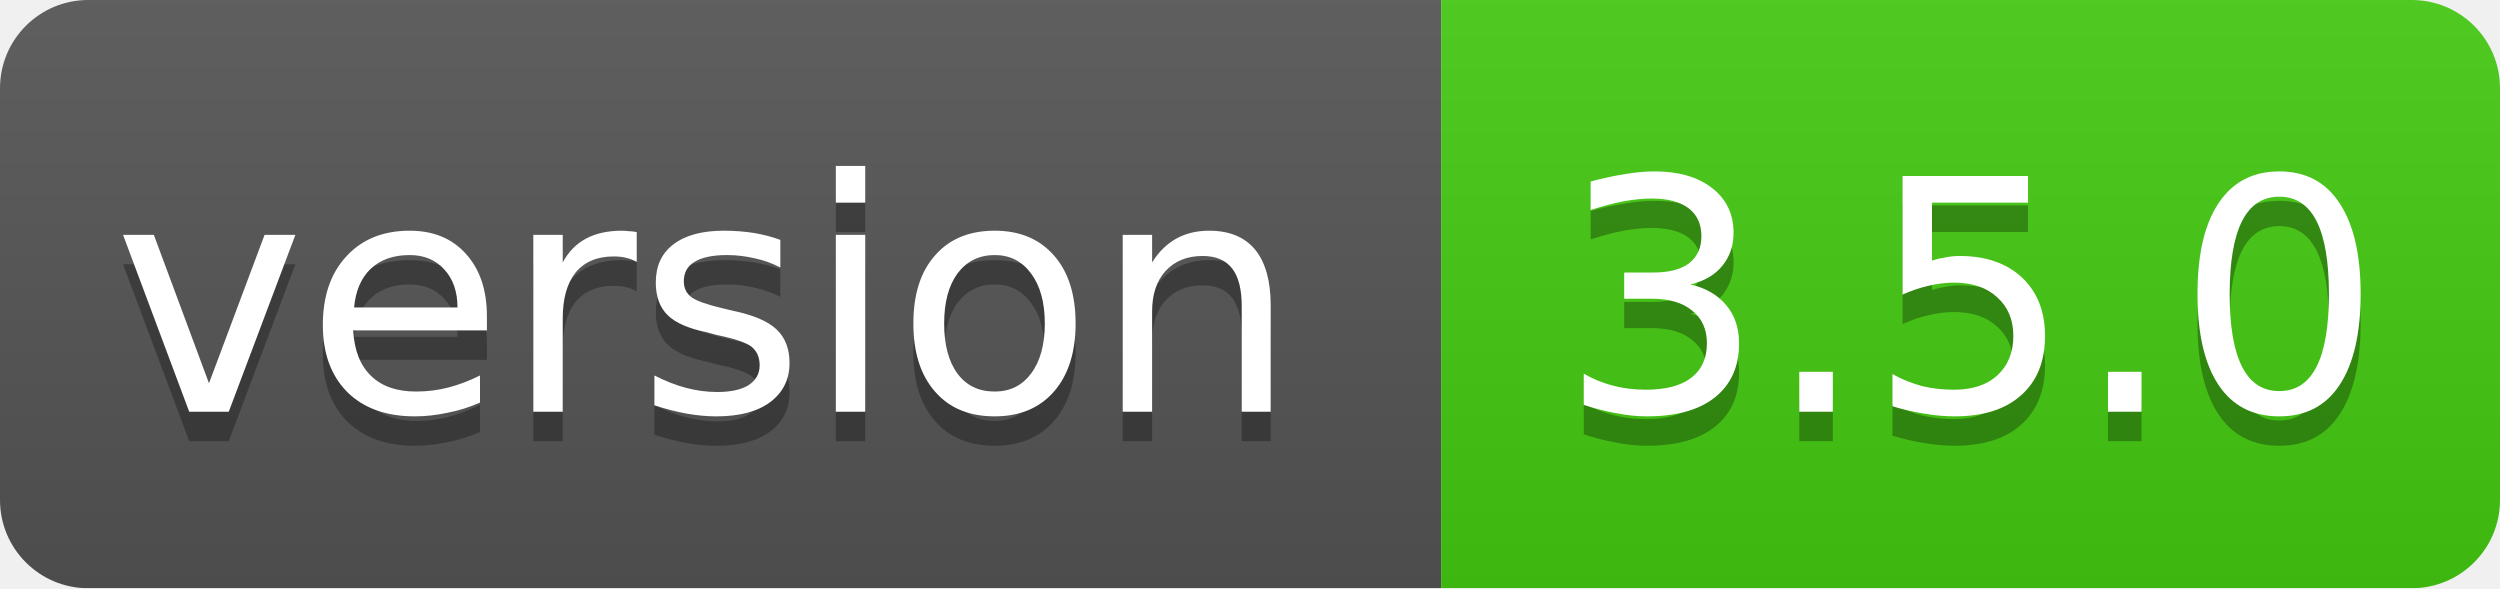
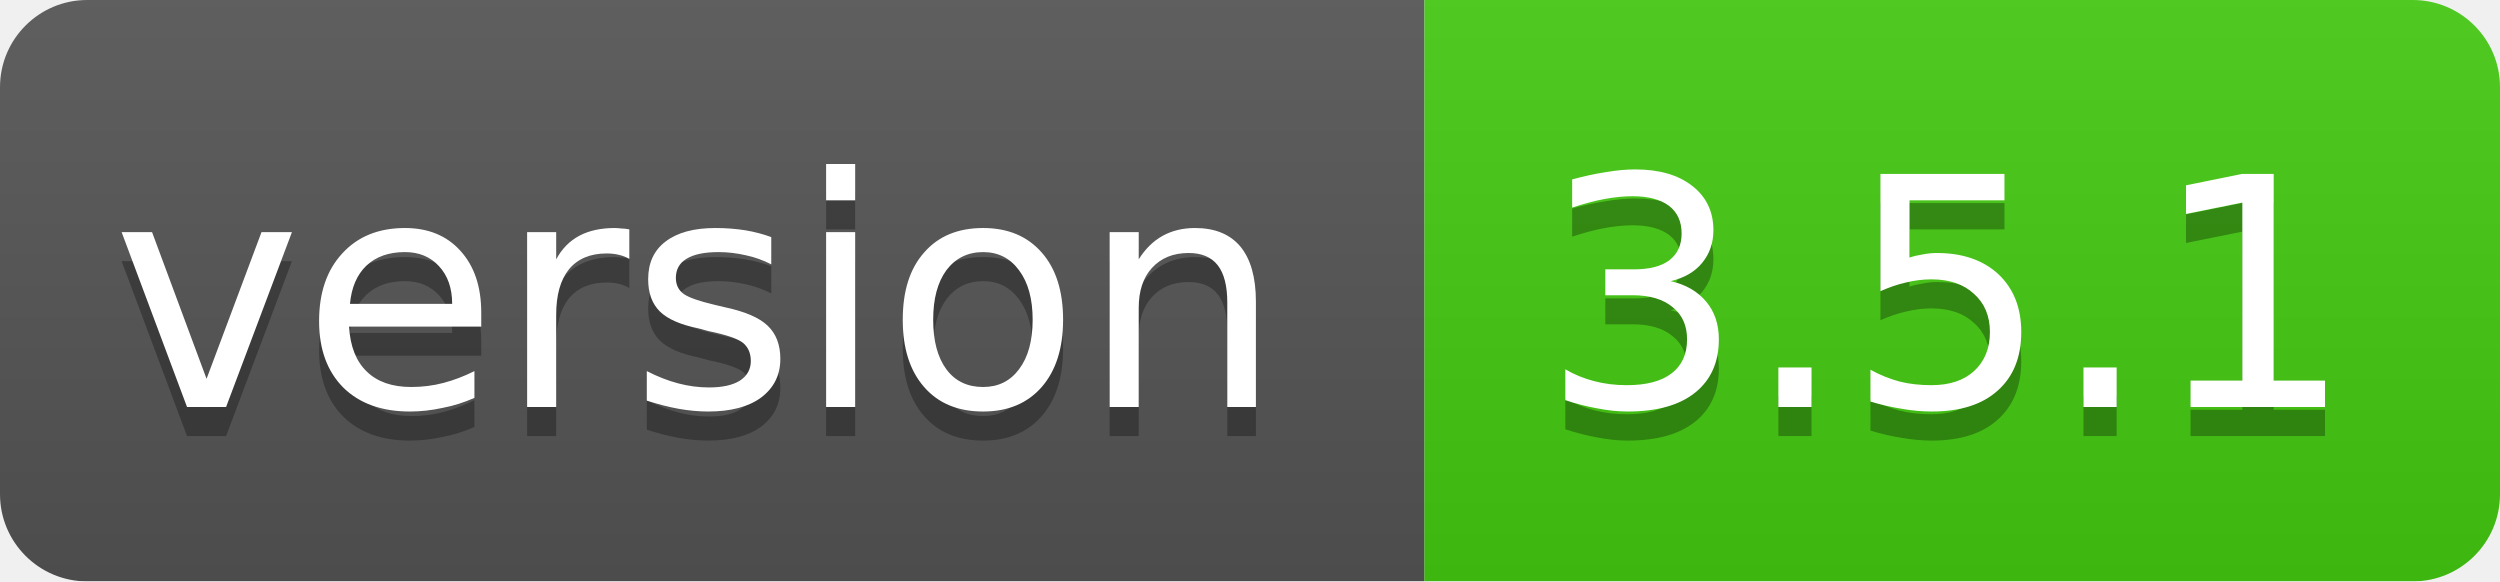
- <svg xmlns="http://www.w3.org/2000/svg" width="85" height="20">
+ <svg xmlns="http://www.w3.org/2000/svg" width="86" height="20">
  <linearGradient id="smooth" x2="0" y2="100%">
    <stop offset="0" stop-color="#bbb" stop-opacity=".1" />
    <stop offset="1" stop-opacity=".1" />
  </linearGradient>
  <mask id="round">
-     <rect width="85" height="20" rx="3" fill="#fff" />
+     <rect width="86" height="20" rx="3" fill="#fff" />
  </mask>
  <g mask="url(#round)">
    <rect width="49" height="20" fill="#555" />
-     <rect x="49" width="36" height="20" fill="#44cc11" />
-     <rect width="85" height="20" fill="url(#smooth)" />
+     <rect x="49" width="37" height="20" fill="#44cc11" />
+     <rect width="86" height="20" fill="url(#smooth)" />
  </g>
  <g fill="#fff" text-anchor="middle" font-family="DejaVu Sans,Verdana,Geneva,sans-serif" font-size="11">
    <text x="24" y="15" fill="#010101" fill-opacity=".3">version</text>
    <text x="24" y="14">version</text>
-     <text x="67" y="15" fill="#010101" fill-opacity=".3">3.5.0</text>
-     <text x="67" y="14">3.5.0</text>
+     <text x="67" y="15" fill="#010101" fill-opacity=".3">3.5.1</text>
+     <text x="67" y="14">3.5.1</text>
  </g>
</svg>
